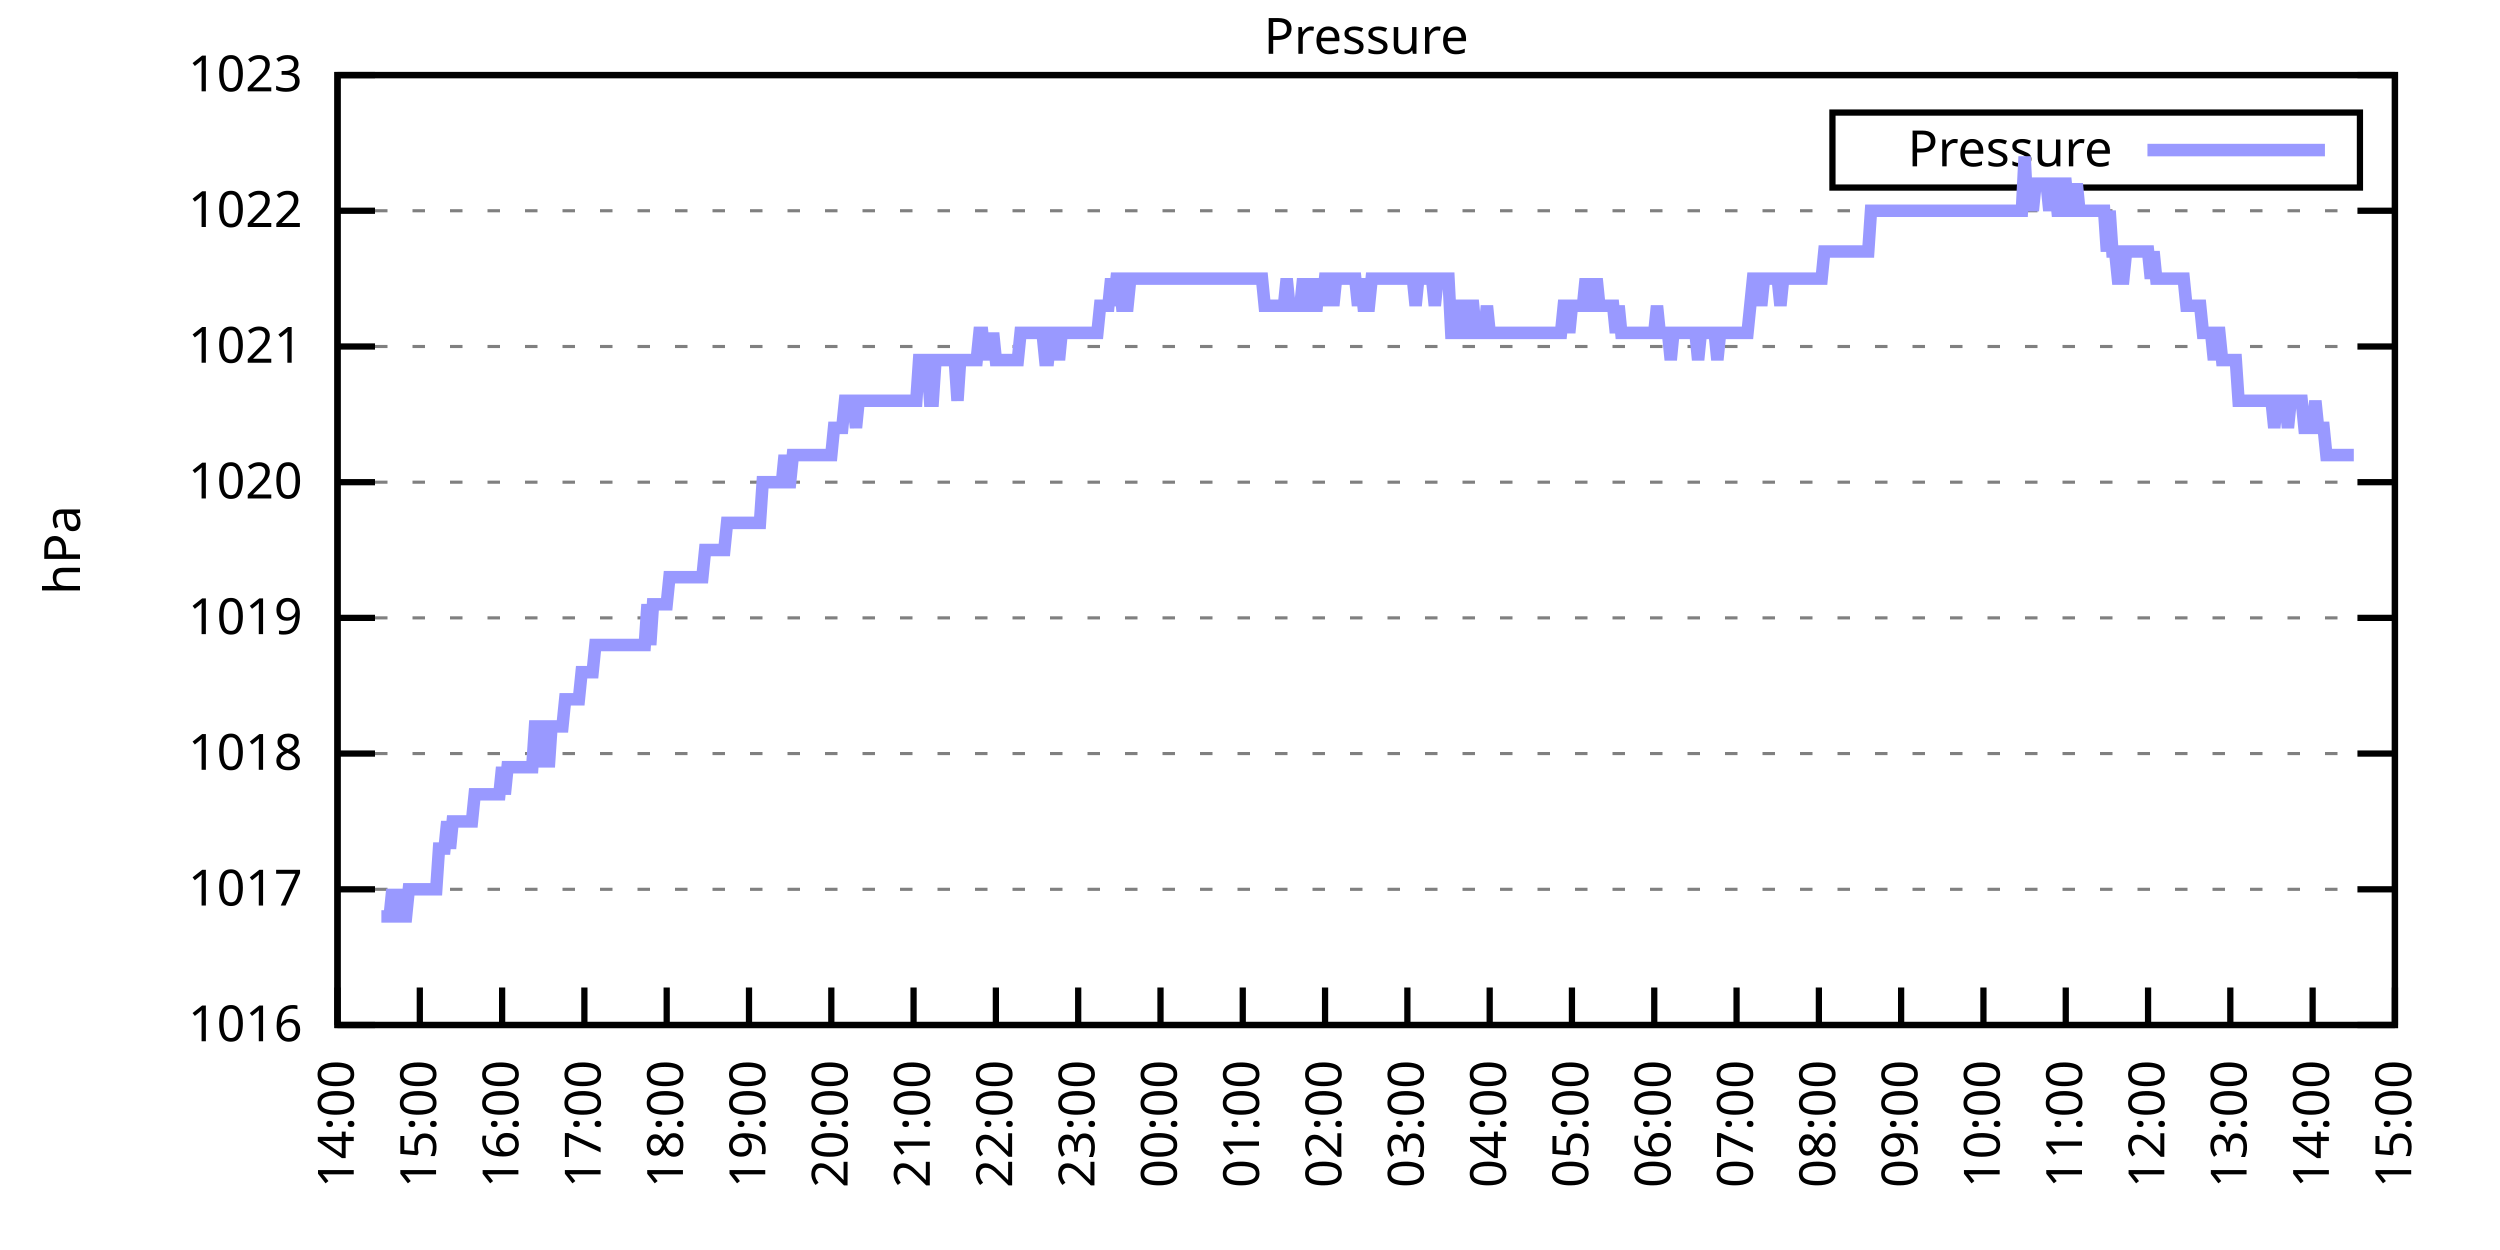
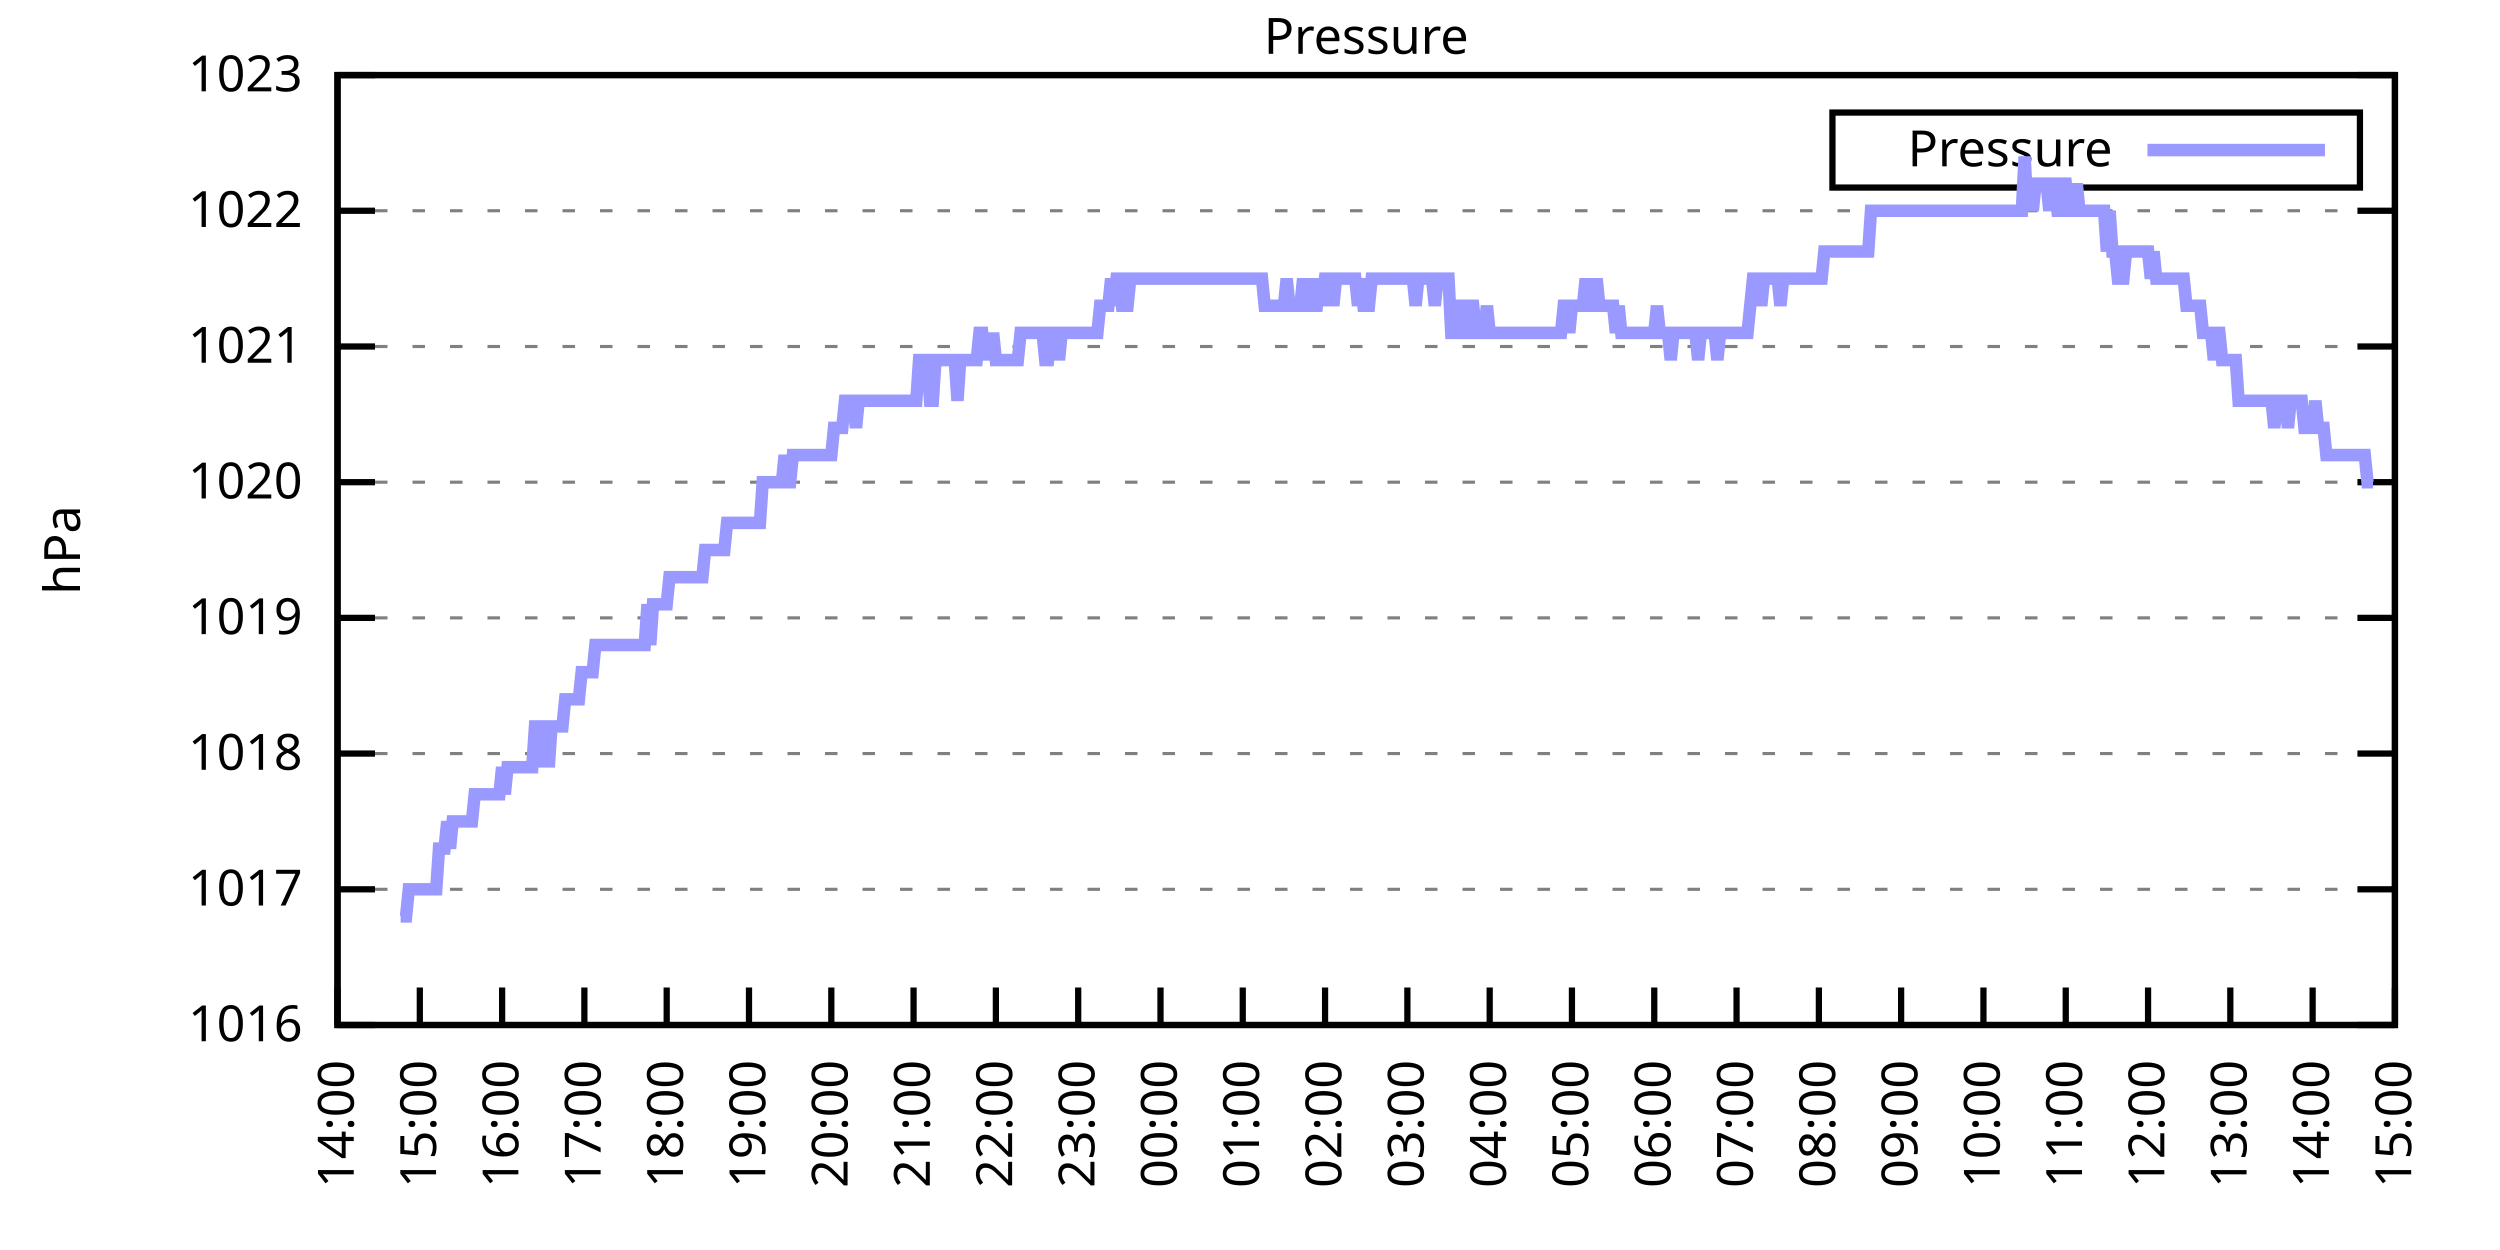
<svg xmlns="http://www.w3.org/2000/svg" xmlns:xlink="http://www.w3.org/1999/xlink" width="400" height="200" viewBox="0 0 400 200">
  <g id="gnuplot_canvas">
    <rect x="0" y="0" width="400" height="200" fill="none" />
    <defs>
      <circle id="gpDot" r="0.5" stroke-width="0.5" stroke="currentColor" />
      <path id="gpPt0" stroke-width="0.333" stroke="currentColor" d="M-1,0 h2 M0,-1 v2" />
      <path id="gpPt1" stroke-width="0.333" stroke="currentColor" d="M-1,-1 L1,1 M1,-1 L-1,1" />
      <path id="gpPt2" stroke-width="0.333" stroke="currentColor" d="M-1,0 L1,0 M0,-1 L0,1 M-1,-1 L1,1 M-1,1 L1,-1" />
      <rect id="gpPt3" stroke-width="0.333" stroke="currentColor" x="-1" y="-1" width="2" height="2" />
      <rect id="gpPt4" stroke-width="0.333" stroke="currentColor" fill="currentColor" x="-1" y="-1" width="2" height="2" />
      <circle id="gpPt5" stroke-width="0.333" stroke="currentColor" cx="0" cy="0" r="1" />
      <use xlink:href="#gpPt5" id="gpPt6" fill="currentColor" stroke="none" />
      <path id="gpPt7" stroke-width="0.333" stroke="currentColor" d="M0,-1.33 L-1.33,0.67 L1.33,0.67 z" />
      <use xlink:href="#gpPt7" id="gpPt8" fill="currentColor" stroke="none" />
      <use xlink:href="#gpPt7" id="gpPt9" stroke="currentColor" transform="rotate(180)" />
      <use xlink:href="#gpPt9" id="gpPt10" fill="currentColor" stroke="none" />
      <use xlink:href="#gpPt3" id="gpPt11" stroke="currentColor" transform="rotate(45)" />
      <use xlink:href="#gpPt11" id="gpPt12" fill="currentColor" stroke="none" />
      <path id="gpPt13" stroke-width="0.333" stroke="currentColor" d="M0,1.330 L1.265,0.411 L0.782,-1.067 L-0.782,-1.076 L-1.265,0.411 z" />
      <use xlink:href="#gpPt13" id="gpPt14" fill="currentColor" stroke="none" />
      <filter id="textbox" filterUnits="objectBoundingBox" x="0" y="0" height="1" width="1">
        <feFlood flood-color="white" flood-opacity="1" result="bgnd" />
        <feComposite in="SourceGraphic" in2="bgnd" operator="atop" />
      </filter>
      <filter id="greybox" filterUnits="objectBoundingBox" x="0" y="0" height="1" width="1">
        <feFlood flood-color="lightgrey" flood-opacity="1" result="grey" />
        <feComposite in="SourceGraphic" in2="grey" operator="atop" />
      </filter>
    </defs>
    <g fill="none" color="white" stroke="currentColor" stroke-width="1.00" stroke-linecap="butt" stroke-linejoin="miter">
</g>
    <g fill="none" color="black" stroke="currentColor" stroke-width="1.00" stroke-linecap="butt" stroke-linejoin="miter">
      <g stroke="none" shape-rendering="crispEdges">
        <polygon fill="rgb(255, 255, 255)" points="54.00,164.00 383.18,164.00 383.18,12.02 54.00,12.02 " />
      </g>
    </g>
    <g fill="none" color="black" stroke="currentColor" stroke-width="1.00" stroke-linecap="butt" stroke-linejoin="miter">
</g>
    <g fill="none" color="black" stroke="black" stroke-width="0.50" stroke-linecap="butt" stroke-linejoin="miter">
</g>
    <g fill="none" color="gray" stroke="currentColor" stroke-width="0.50" stroke-linecap="butt" stroke-linejoin="miter">
      <path stroke="gray" stroke-dasharray="2,4" class="gridline" d="M54.00,164.00 L383.19,164.00  " />
    </g>
    <g fill="none" color="gray" stroke="gray" stroke-width="1.00" stroke-linecap="butt" stroke-linejoin="miter">
</g>
    <g fill="none" color="black" stroke="currentColor" stroke-width="1.00" stroke-linecap="butt" stroke-linejoin="miter">
      <path stroke="black" d="M54.00,164.00 L60.00,164.00 M383.19,164.00 L377.19,164.00  " />
      <g transform="translate(48.40,166.60)" stroke="none" fill="black" font-family="Sans" font-size="8.00" text-anchor="end">
        <text>
          <tspan font-family="Sans"> 1016</tspan>
        </text>
      </g>
    </g>
    <g fill="none" color="black" stroke="currentColor" stroke-width="1.00" stroke-linecap="butt" stroke-linejoin="miter">
</g>
    <g fill="none" color="black" stroke="black" stroke-width="0.50" stroke-linecap="butt" stroke-linejoin="miter">
</g>
    <g fill="none" color="gray" stroke="currentColor" stroke-width="0.50" stroke-linecap="butt" stroke-linejoin="miter">
      <path stroke="gray" stroke-dasharray="2,4" class="gridline" d="M54.00,142.29 L383.19,142.29  " />
    </g>
    <g fill="none" color="gray" stroke="gray" stroke-width="1.00" stroke-linecap="butt" stroke-linejoin="miter">
</g>
    <g fill="none" color="black" stroke="currentColor" stroke-width="1.00" stroke-linecap="butt" stroke-linejoin="miter">
      <path stroke="black" d="M54.00,142.29 L60.00,142.29 M383.19,142.29 L377.19,142.29  " />
      <g transform="translate(48.40,144.89)" stroke="none" fill="black" font-family="Sans" font-size="8.00" text-anchor="end">
        <text>
          <tspan font-family="Sans"> 1017</tspan>
        </text>
      </g>
    </g>
    <g fill="none" color="black" stroke="currentColor" stroke-width="1.00" stroke-linecap="butt" stroke-linejoin="miter">
</g>
    <g fill="none" color="black" stroke="black" stroke-width="0.50" stroke-linecap="butt" stroke-linejoin="miter">
</g>
    <g fill="none" color="gray" stroke="currentColor" stroke-width="0.50" stroke-linecap="butt" stroke-linejoin="miter">
      <path stroke="gray" stroke-dasharray="2,4" class="gridline" d="M54.00,120.57 L383.19,120.57  " />
    </g>
    <g fill="none" color="gray" stroke="gray" stroke-width="1.00" stroke-linecap="butt" stroke-linejoin="miter">
</g>
    <g fill="none" color="black" stroke="currentColor" stroke-width="1.00" stroke-linecap="butt" stroke-linejoin="miter">
      <path stroke="black" d="M54.00,120.57 L60.00,120.57 M383.19,120.57 L377.19,120.57  " />
      <g transform="translate(48.40,123.17)" stroke="none" fill="black" font-family="Sans" font-size="8.00" text-anchor="end">
        <text>
          <tspan font-family="Sans"> 1018</tspan>
        </text>
      </g>
    </g>
    <g fill="none" color="black" stroke="currentColor" stroke-width="1.00" stroke-linecap="butt" stroke-linejoin="miter">
</g>
    <g fill="none" color="black" stroke="black" stroke-width="0.50" stroke-linecap="butt" stroke-linejoin="miter">
</g>
    <g fill="none" color="gray" stroke="currentColor" stroke-width="0.50" stroke-linecap="butt" stroke-linejoin="miter">
      <path stroke="gray" stroke-dasharray="2,4" class="gridline" d="M54.00,98.86 L383.19,98.86  " />
    </g>
    <g fill="none" color="gray" stroke="gray" stroke-width="1.00" stroke-linecap="butt" stroke-linejoin="miter">
</g>
    <g fill="none" color="black" stroke="currentColor" stroke-width="1.00" stroke-linecap="butt" stroke-linejoin="miter">
      <path stroke="black" d="M54.00,98.86 L60.00,98.86 M383.19,98.86 L377.19,98.86  " />
      <g transform="translate(48.40,101.46)" stroke="none" fill="black" font-family="Sans" font-size="8.00" text-anchor="end">
        <text>
          <tspan font-family="Sans"> 1019</tspan>
        </text>
      </g>
    </g>
    <g fill="none" color="black" stroke="currentColor" stroke-width="1.00" stroke-linecap="butt" stroke-linejoin="miter">
</g>
    <g fill="none" color="black" stroke="black" stroke-width="0.50" stroke-linecap="butt" stroke-linejoin="miter">
</g>
    <g fill="none" color="gray" stroke="currentColor" stroke-width="0.50" stroke-linecap="butt" stroke-linejoin="miter">
      <path stroke="gray" stroke-dasharray="2,4" class="gridline" d="M54.00,77.15 L383.19,77.15  " />
    </g>
    <g fill="none" color="gray" stroke="gray" stroke-width="1.00" stroke-linecap="butt" stroke-linejoin="miter">
</g>
    <g fill="none" color="black" stroke="currentColor" stroke-width="1.00" stroke-linecap="butt" stroke-linejoin="miter">
      <path stroke="black" d="M54.00,77.15 L60.00,77.15 M383.19,77.15 L377.19,77.15  " />
      <g transform="translate(48.40,79.75)" stroke="none" fill="black" font-family="Sans" font-size="8.00" text-anchor="end">
        <text>
          <tspan font-family="Sans"> 1020</tspan>
        </text>
      </g>
    </g>
    <g fill="none" color="black" stroke="currentColor" stroke-width="1.00" stroke-linecap="butt" stroke-linejoin="miter">
</g>
    <g fill="none" color="black" stroke="black" stroke-width="0.50" stroke-linecap="butt" stroke-linejoin="miter">
</g>
    <g fill="none" color="gray" stroke="currentColor" stroke-width="0.50" stroke-linecap="butt" stroke-linejoin="miter">
      <path stroke="gray" stroke-dasharray="2,4" class="gridline" d="M54.00,55.44 L383.19,55.44  " />
    </g>
    <g fill="none" color="gray" stroke="gray" stroke-width="1.00" stroke-linecap="butt" stroke-linejoin="miter">
</g>
    <g fill="none" color="black" stroke="currentColor" stroke-width="1.00" stroke-linecap="butt" stroke-linejoin="miter">
      <path stroke="black" d="M54.00,55.44 L60.00,55.44 M383.19,55.44 L377.19,55.44  " />
      <g transform="translate(48.40,58.04)" stroke="none" fill="black" font-family="Sans" font-size="8.00" text-anchor="end">
        <text>
          <tspan font-family="Sans"> 1021</tspan>
        </text>
      </g>
    </g>
    <g fill="none" color="black" stroke="currentColor" stroke-width="1.00" stroke-linecap="butt" stroke-linejoin="miter">
</g>
    <g fill="none" color="black" stroke="black" stroke-width="0.50" stroke-linecap="butt" stroke-linejoin="miter">
</g>
    <g fill="none" color="gray" stroke="currentColor" stroke-width="0.50" stroke-linecap="butt" stroke-linejoin="miter">
      <path stroke="gray" stroke-dasharray="2,4" class="gridline" d="M54.00,33.72 L383.19,33.72  " />
    </g>
    <g fill="none" color="gray" stroke="gray" stroke-width="1.00" stroke-linecap="butt" stroke-linejoin="miter">
</g>
    <g fill="none" color="black" stroke="currentColor" stroke-width="1.00" stroke-linecap="butt" stroke-linejoin="miter">
      <path stroke="black" d="M54.00,33.72 L60.00,33.72 M383.19,33.72 L377.19,33.72  " />
      <g transform="translate(48.40,36.32)" stroke="none" fill="black" font-family="Sans" font-size="8.00" text-anchor="end">
        <text>
          <tspan font-family="Sans"> 1022</tspan>
        </text>
      </g>
    </g>
    <g fill="none" color="black" stroke="currentColor" stroke-width="1.00" stroke-linecap="butt" stroke-linejoin="miter">
</g>
    <g fill="none" color="black" stroke="black" stroke-width="0.50" stroke-linecap="butt" stroke-linejoin="miter">
</g>
    <g fill="none" color="gray" stroke="currentColor" stroke-width="0.50" stroke-linecap="butt" stroke-linejoin="miter">
      <path stroke="gray" stroke-dasharray="2,4" class="gridline" d="M54.00,12.01 L383.19,12.01  " />
    </g>
    <g fill="none" color="gray" stroke="gray" stroke-width="1.00" stroke-linecap="butt" stroke-linejoin="miter">
</g>
    <g fill="none" color="black" stroke="currentColor" stroke-width="1.00" stroke-linecap="butt" stroke-linejoin="miter">
      <path stroke="black" d="M54.00,12.01 L60.00,12.01 M383.19,12.01 L377.19,12.01  " />
      <g transform="translate(48.40,14.61)" stroke="none" fill="black" font-family="Sans" font-size="8.00" text-anchor="end">
        <text>
          <tspan font-family="Sans"> 1023</tspan>
        </text>
      </g>
    </g>
    <g fill="none" color="black" stroke="currentColor" stroke-width="1.00" stroke-linecap="butt" stroke-linejoin="miter">
      <path stroke="black" d="M54.00,164.00 L54.00,158.00  " />
      <g transform="translate(56.60,169.60) rotate(270.00)" stroke="none" fill="black" font-family="Sans" font-size="8.00" text-anchor="end">
        <text>
          <tspan font-family="Sans">14:00</tspan>
        </text>
      </g>
    </g>
    <g fill="none" color="black" stroke="currentColor" stroke-width="1.00" stroke-linecap="butt" stroke-linejoin="miter">
      <path stroke="black" d="M67.17,164.00 L67.17,158.00  " />
      <g transform="translate(69.77,169.60) rotate(270.00)" stroke="none" fill="black" font-family="Sans" font-size="8.00" text-anchor="end">
        <text>
          <tspan font-family="Sans">15:00</tspan>
        </text>
      </g>
    </g>
    <g fill="none" color="black" stroke="currentColor" stroke-width="1.00" stroke-linecap="butt" stroke-linejoin="miter">
      <path stroke="black" d="M80.34,164.00 L80.34,158.00  " />
      <g transform="translate(82.94,169.60) rotate(270.00)" stroke="none" fill="black" font-family="Sans" font-size="8.00" text-anchor="end">
        <text>
          <tspan font-family="Sans">16:00</tspan>
        </text>
      </g>
    </g>
    <g fill="none" color="black" stroke="currentColor" stroke-width="1.00" stroke-linecap="butt" stroke-linejoin="miter">
      <path stroke="black" d="M93.50,164.00 L93.50,158.00  " />
      <g transform="translate(96.10,169.60) rotate(270.00)" stroke="none" fill="black" font-family="Sans" font-size="8.00" text-anchor="end">
        <text>
          <tspan font-family="Sans">17:00</tspan>
        </text>
      </g>
    </g>
    <g fill="none" color="black" stroke="currentColor" stroke-width="1.00" stroke-linecap="butt" stroke-linejoin="miter">
      <path stroke="black" d="M106.67,164.00 L106.67,158.00  " />
      <g transform="translate(109.27,169.60) rotate(270.00)" stroke="none" fill="black" font-family="Sans" font-size="8.00" text-anchor="end">
        <text>
          <tspan font-family="Sans">18:00</tspan>
        </text>
      </g>
    </g>
    <g fill="none" color="black" stroke="currentColor" stroke-width="1.00" stroke-linecap="butt" stroke-linejoin="miter">
      <path stroke="black" d="M119.84,164.00 L119.84,158.00  " />
      <g transform="translate(122.44,169.60) rotate(270.00)" stroke="none" fill="black" font-family="Sans" font-size="8.00" text-anchor="end">
        <text>
          <tspan font-family="Sans">19:00</tspan>
        </text>
      </g>
    </g>
    <g fill="none" color="black" stroke="currentColor" stroke-width="1.00" stroke-linecap="butt" stroke-linejoin="miter">
      <path stroke="black" d="M133.01,164.00 L133.01,158.00  " />
      <g transform="translate(135.61,169.60) rotate(270.00)" stroke="none" fill="black" font-family="Sans" font-size="8.00" text-anchor="end">
        <text>
          <tspan font-family="Sans">20:00</tspan>
        </text>
      </g>
    </g>
    <g fill="none" color="black" stroke="currentColor" stroke-width="1.00" stroke-linecap="butt" stroke-linejoin="miter">
      <path stroke="black" d="M146.17,164.00 L146.17,158.00  " />
      <g transform="translate(148.77,169.60) rotate(270.00)" stroke="none" fill="black" font-family="Sans" font-size="8.00" text-anchor="end">
        <text>
          <tspan font-family="Sans">21:00</tspan>
        </text>
      </g>
    </g>
    <g fill="none" color="black" stroke="currentColor" stroke-width="1.00" stroke-linecap="butt" stroke-linejoin="miter">
      <path stroke="black" d="M159.34,164.00 L159.34,158.00  " />
      <g transform="translate(161.94,169.60) rotate(270.00)" stroke="none" fill="black" font-family="Sans" font-size="8.00" text-anchor="end">
        <text>
          <tspan font-family="Sans">22:00</tspan>
        </text>
      </g>
    </g>
    <g fill="none" color="black" stroke="currentColor" stroke-width="1.00" stroke-linecap="butt" stroke-linejoin="miter">
      <path stroke="black" d="M172.51,164.00 L172.51,158.00  " />
      <g transform="translate(175.11,169.60) rotate(270.00)" stroke="none" fill="black" font-family="Sans" font-size="8.00" text-anchor="end">
        <text>
          <tspan font-family="Sans">23:00</tspan>
        </text>
      </g>
    </g>
    <g fill="none" color="black" stroke="currentColor" stroke-width="1.00" stroke-linecap="butt" stroke-linejoin="miter">
      <path stroke="black" d="M185.68,164.00 L185.68,158.00  " />
      <g transform="translate(188.28,169.60) rotate(270.00)" stroke="none" fill="black" font-family="Sans" font-size="8.00" text-anchor="end">
        <text>
          <tspan font-family="Sans">00:00</tspan>
        </text>
      </g>
    </g>
    <g fill="none" color="black" stroke="currentColor" stroke-width="1.00" stroke-linecap="butt" stroke-linejoin="miter">
      <path stroke="black" d="M198.84,164.00 L198.84,158.00  " />
      <g transform="translate(201.44,169.60) rotate(270.00)" stroke="none" fill="black" font-family="Sans" font-size="8.00" text-anchor="end">
        <text>
          <tspan font-family="Sans">01:00</tspan>
        </text>
      </g>
    </g>
    <g fill="none" color="black" stroke="currentColor" stroke-width="1.00" stroke-linecap="butt" stroke-linejoin="miter">
      <path stroke="black" d="M212.01,164.00 L212.01,158.00  " />
      <g transform="translate(214.61,169.60) rotate(270.00)" stroke="none" fill="black" font-family="Sans" font-size="8.00" text-anchor="end">
        <text>
          <tspan font-family="Sans">02:00</tspan>
        </text>
      </g>
    </g>
    <g fill="none" color="black" stroke="currentColor" stroke-width="1.00" stroke-linecap="butt" stroke-linejoin="miter">
      <path stroke="black" d="M225.18,164.00 L225.18,158.00  " />
      <g transform="translate(227.78,169.60) rotate(270.00)" stroke="none" fill="black" font-family="Sans" font-size="8.00" text-anchor="end">
        <text>
          <tspan font-family="Sans">03:00</tspan>
        </text>
      </g>
    </g>
    <g fill="none" color="black" stroke="currentColor" stroke-width="1.00" stroke-linecap="butt" stroke-linejoin="miter">
      <path stroke="black" d="M238.35,164.00 L238.35,158.00  " />
      <g transform="translate(240.95,169.60) rotate(270.00)" stroke="none" fill="black" font-family="Sans" font-size="8.00" text-anchor="end">
        <text>
          <tspan font-family="Sans">04:00</tspan>
        </text>
      </g>
    </g>
    <g fill="none" color="black" stroke="currentColor" stroke-width="1.00" stroke-linecap="butt" stroke-linejoin="miter">
      <path stroke="black" d="M251.51,164.00 L251.51,158.00  " />
      <g transform="translate(254.11,169.60) rotate(270.00)" stroke="none" fill="black" font-family="Sans" font-size="8.00" text-anchor="end">
        <text>
          <tspan font-family="Sans">05:00</tspan>
        </text>
      </g>
    </g>
    <g fill="none" color="black" stroke="currentColor" stroke-width="1.00" stroke-linecap="butt" stroke-linejoin="miter">
      <path stroke="black" d="M264.68,164.00 L264.68,158.00  " />
      <g transform="translate(267.28,169.60) rotate(270.00)" stroke="none" fill="black" font-family="Sans" font-size="8.00" text-anchor="end">
        <text>
          <tspan font-family="Sans">06:00</tspan>
        </text>
      </g>
    </g>
    <g fill="none" color="black" stroke="currentColor" stroke-width="1.00" stroke-linecap="butt" stroke-linejoin="miter">
      <path stroke="black" d="M277.85,164.00 L277.85,158.00  " />
      <g transform="translate(280.45,169.60) rotate(270.00)" stroke="none" fill="black" font-family="Sans" font-size="8.00" text-anchor="end">
        <text>
          <tspan font-family="Sans">07:00</tspan>
        </text>
      </g>
    </g>
    <g fill="none" color="black" stroke="currentColor" stroke-width="1.00" stroke-linecap="butt" stroke-linejoin="miter">
      <path stroke="black" d="M291.02,164.00 L291.02,158.00  " />
      <g transform="translate(293.62,169.60) rotate(270.00)" stroke="none" fill="black" font-family="Sans" font-size="8.00" text-anchor="end">
        <text>
          <tspan font-family="Sans">08:00</tspan>
        </text>
      </g>
    </g>
    <g fill="none" color="black" stroke="currentColor" stroke-width="1.00" stroke-linecap="butt" stroke-linejoin="miter">
      <path stroke="black" d="M304.18,164.00 L304.18,158.00  " />
      <g transform="translate(306.78,169.60) rotate(270.00)" stroke="none" fill="black" font-family="Sans" font-size="8.00" text-anchor="end">
        <text>
          <tspan font-family="Sans">09:00</tspan>
        </text>
      </g>
    </g>
    <g fill="none" color="black" stroke="currentColor" stroke-width="1.00" stroke-linecap="butt" stroke-linejoin="miter">
      <path stroke="black" d="M317.35,164.00 L317.35,158.00  " />
      <g transform="translate(319.95,169.60) rotate(270.00)" stroke="none" fill="black" font-family="Sans" font-size="8.00" text-anchor="end">
        <text>
          <tspan font-family="Sans">10:00</tspan>
        </text>
      </g>
    </g>
    <g fill="none" color="black" stroke="currentColor" stroke-width="1.00" stroke-linecap="butt" stroke-linejoin="miter">
      <path stroke="black" d="M330.52,164.00 L330.52,158.00  " />
      <g transform="translate(333.12,169.60) rotate(270.00)" stroke="none" fill="black" font-family="Sans" font-size="8.00" text-anchor="end">
        <text>
          <tspan font-family="Sans">11:00</tspan>
        </text>
      </g>
    </g>
    <g fill="none" color="black" stroke="currentColor" stroke-width="1.00" stroke-linecap="butt" stroke-linejoin="miter">
      <path stroke="black" d="M343.69,164.00 L343.69,158.00  " />
      <g transform="translate(346.29,169.60) rotate(270.00)" stroke="none" fill="black" font-family="Sans" font-size="8.00" text-anchor="end">
        <text>
          <tspan font-family="Sans">12:00</tspan>
        </text>
      </g>
    </g>
    <g fill="none" color="black" stroke="currentColor" stroke-width="1.00" stroke-linecap="butt" stroke-linejoin="miter">
      <path stroke="black" d="M356.85,164.00 L356.85,158.00  " />
      <g transform="translate(359.45,169.60) rotate(270.00)" stroke="none" fill="black" font-family="Sans" font-size="8.00" text-anchor="end">
        <text>
          <tspan font-family="Sans">13:00</tspan>
        </text>
      </g>
    </g>
    <g fill="none" color="black" stroke="currentColor" stroke-width="1.00" stroke-linecap="butt" stroke-linejoin="miter">
      <path stroke="black" d="M370.02,164.00 L370.02,158.00  " />
      <g transform="translate(372.62,169.60) rotate(270.00)" stroke="none" fill="black" font-family="Sans" font-size="8.00" text-anchor="end">
        <text>
          <tspan font-family="Sans">14:00</tspan>
        </text>
      </g>
    </g>
    <g fill="none" color="black" stroke="currentColor" stroke-width="1.00" stroke-linecap="butt" stroke-linejoin="miter">
      <path stroke="black" d="M383.19,164.00 L383.19,158.00  " />
      <g transform="translate(385.79,169.60) rotate(270.00)" stroke="none" fill="black" font-family="Sans" font-size="8.00" text-anchor="end">
        <text>
          <tspan font-family="Sans">15:00</tspan>
        </text>
      </g>
    </g>
    <g fill="none" color="black" stroke="currentColor" stroke-width="1.00" stroke-linecap="butt" stroke-linejoin="miter">
</g>
    <g fill="none" color="black" stroke="currentColor" stroke-width="1.00" stroke-linecap="butt" stroke-linejoin="miter">
      <path stroke="black" d="M54.00,12.01 L54.00,164.00 L383.19,164.00 L383.19,12.01 L54.00,12.01 Z  " />
    </g>
    <g fill="none" color="black" stroke="currentColor" stroke-width="1.00" stroke-linecap="butt" stroke-linejoin="miter">
</g>
    <g fill="none" color="black" stroke="currentColor" stroke-width="1.00" stroke-linecap="butt" stroke-linejoin="miter">
      <path stroke="black" d="M293.19,30.01 L293.19,18.01 L377.59,18.01 L377.59,30.01 L293.19,30.01 Z  " />
    </g>
    <g id="Pressure_plot_1">
      <g fill="none" color="white" stroke="black" stroke-width="2.00" stroke-linecap="butt" stroke-linejoin="miter">
</g>
      <g fill="none" color="black" stroke="currentColor" stroke-width="2.00" stroke-linecap="butt" stroke-linejoin="miter">
        <g transform="translate(337.99,26.61)" stroke="none" fill="black" font-family="Sans" font-size="8.00" text-anchor="end">
          <text>
            <tspan font-family="Sans">Pressure</tspan>
          </text>
        </g>
      </g>
      <g fill="none" color="black" stroke="currentColor" stroke-width="2.00" stroke-linecap="butt" stroke-linejoin="miter">
-         <path stroke="rgb(153, 153, 255)" d="M343.59,24.01 L371.99,24.01 M61.02,146.63 L61.46,146.63 L61.90,146.63 L62.34,146.63 L62.78,142.29 L63.22,146.63   L63.66,142.29 L64.10,146.63 L64.53,146.63 L64.97,146.63 L65.41,142.29 L65.85,142.29 L66.29,142.29 L66.73,142.29   L67.17,142.29 L67.61,142.29 L68.05,142.29 L68.48,142.29 L68.92,142.29 L69.36,142.29 L69.80,142.29 L70.24,135.77   L70.68,135.77 L71.12,135.77 L71.56,131.43 L72.00,135.77 L72.43,131.43 L72.87,131.43 L73.31,131.43 L73.75,131.43   L74.19,131.43 L74.63,131.43 L75.07,131.43 L75.51,131.43 L75.95,127.09 L76.38,127.09 L76.82,127.09 L77.26,127.09   L77.70,127.09 L78.14,127.09 L78.58,127.09 L79.02,127.09 L79.46,127.09 L79.90,127.09 L80.34,122.75 L80.77,127.09   L81.21,122.75 L81.65,122.75 L82.09,122.75 L82.53,122.75 L82.97,122.75 L83.41,122.75 L83.85,122.75 L84.29,122.75   L84.72,122.75 L85.16,122.75 L85.60,116.23 L86.04,116.23 L86.48,122.75 L86.92,116.23 L87.36,116.23 L87.80,122.75   L88.24,116.23 L88.67,116.23 L89.11,116.23 L89.55,116.23 L89.99,116.23 L90.43,111.89 L90.87,111.89 L91.31,111.89   L91.75,111.89 L92.19,111.89 L92.62,111.89 L93.06,107.55 L93.50,107.55 L93.94,107.55 L94.38,107.55 L94.82,107.55   L95.26,103.20 L95.70,103.20 L96.14,103.20 L96.58,103.20 L97.01,103.20 L97.45,103.20 L97.89,103.20 L98.33,103.20   L98.77,103.20 L99.21,103.20 L99.65,103.20 L100.09,103.20 L100.53,103.20 L100.96,103.20 L101.40,103.20 L101.84,103.20   L102.28,103.20 L102.72,103.20 L103.16,103.20 L103.60,96.69 L104.04,103.20 L104.48,96.69 L104.91,96.69 L105.35,96.69   L105.79,96.69 L106.23,96.69 L106.67,96.69 L107.11,92.35 L107.55,92.35 L107.99,92.35 L108.43,92.35 L108.87,92.35   L109.30,92.35 L109.74,92.35 L110.18,92.35 L110.62,92.35 L111.06,92.35 L111.50,92.35 L111.94,92.35 L112.38,92.35   L112.82,88.00 L113.25,88.00 L113.69,88.00 L114.13,88.00 L114.57,88.00 L115.01,88.00 L115.45,88.00 L115.89,88.00   L116.33,83.66 L116.77,83.66 L117.20,83.66 L117.64,83.66 L118.08,83.66 L118.52,83.66 L118.96,83.66 L119.40,83.66   L119.84,83.66 L120.28,83.66 L120.72,83.66 L121.15,83.66 L121.59,83.66 L122.03,77.15 L122.47,77.15 L122.91,77.15   L123.35,77.15 L123.79,77.15 L124.23,77.15 L124.67,77.15 L125.11,77.15 L125.54,72.81 L125.98,77.15 L126.42,77.15   L126.86,72.81 L127.30,72.81 L127.74,72.81 L128.18,72.81 L128.62,72.81 L129.06,72.81 L129.49,72.81 L129.93,72.81   L130.37,72.81 L130.81,72.81 L131.25,72.81 L131.69,72.81 L132.13,72.81 L132.57,72.81 L133.01,72.81 L133.44,68.46   L133.88,68.46 L134.32,68.46 L134.76,68.46 L135.20,64.12 L135.64,64.12 L136.08,64.12 L136.52,64.12 L136.96,68.46   L137.39,64.12 L137.83,64.12 L138.27,64.12 L138.71,64.12 L139.15,64.12 L139.59,64.12 L140.03,64.12 L140.47,64.12   L140.91,64.12 L141.35,64.12 L141.78,64.12 L142.22,64.12 L142.66,64.12 L143.10,64.12 L143.54,64.12 L143.98,64.12   L144.42,64.12 L144.86,64.12 L145.30,64.12 L145.73,64.12 L146.17,64.12 L146.61,64.12 L147.05,57.61 L147.49,57.61   L147.93,57.61 L148.37,57.61 L148.81,64.12 L149.25,64.12 L149.68,57.61 L150.12,57.61 L150.56,57.61 L151.00,57.61   L151.44,57.61 L151.88,57.61 L152.32,57.61 L152.76,57.61 L153.20,64.12 L153.63,57.61 L154.07,57.61 L154.51,57.61   L154.95,57.61 L155.39,57.61 L155.83,57.61 L156.27,57.61 L156.71,53.26 L157.15,53.26 L157.59,57.61 L158.02,53.26   L158.46,57.61 L158.90,53.26 L159.34,57.61 L159.78,57.61 L160.22,57.61 L160.66,57.61 L161.10,57.61 L161.54,57.61   L161.97,57.61 L162.41,57.61 L162.85,57.61 L163.29,53.26 L163.73,53.26 L164.17,53.26 L164.61,53.26 L165.05,53.26   L165.49,53.26 L165.92,53.26 L166.36,53.26 L166.80,53.26 L167.24,57.61 L167.68,57.61 L168.12,53.26 L168.56,53.26   L169.00,53.26 L169.44,57.61 L169.87,53.26 L170.31,53.26 L170.75,53.26 L171.19,53.26 L171.63,53.26 L172.07,53.26   L172.51,53.26 L172.95,53.26 L173.39,53.26 L173.83,53.26 L174.26,53.26 L174.70,53.26 L175.14,53.26 L175.58,53.26   L176.02,48.92 L176.46,48.92 L176.90,48.92 L177.34,48.92 L177.78,44.58 L178.21,48.92 L178.65,44.58 L179.09,44.58   L179.53,48.92 L179.97,48.92 L180.41,48.92 L180.85,44.58 L181.29,44.58 L181.73,44.58 L182.16,44.58 L182.60,44.58   L183.04,44.58 L183.48,44.58 L183.92,44.58 L184.36,44.58 L184.80,44.58 L185.24,44.58 L185.68,44.58 L186.11,44.58   L186.55,44.58 L186.99,44.58 L187.43,44.58 L187.87,44.58 L188.31,44.58 L188.75,44.58 L189.19,44.58 L189.63,44.58   L190.07,44.58 L190.50,44.58 L190.94,44.58 L191.38,44.58 L191.82,44.58 L192.26,44.58 L192.70,44.58 L193.14,44.58   L193.58,44.58 L194.02,44.58 L194.45,44.58 L194.89,44.58 L195.33,44.58 L195.77,44.58 L196.21,44.58 L196.65,44.58   L197.09,44.58 L197.53,44.58 L197.97,44.58 L198.40,44.58 L198.84,44.58 L199.28,44.58 L199.72,44.58 L200.16,44.58   L200.60,44.58 L201.04,44.58 L201.48,44.58 L201.92,44.58 L202.35,48.92 L202.79,48.92 L203.23,48.92 L203.67,48.92   L204.11,48.92 L204.55,48.92 L204.99,48.92 L205.43,48.92 L205.87,44.58 L206.31,48.92 L206.74,48.92 L207.18,48.92   L207.62,48.92 L208.06,48.92 L208.50,44.58 L208.94,48.92 L209.38,48.92 L209.82,44.58 L210.26,48.92 L210.69,48.92   L211.13,44.58 L211.57,48.92 L212.01,44.58 L212.45,44.58 L212.89,44.58 L213.33,48.92 L213.77,44.58 L214.21,44.58   L214.64,44.58 L215.08,44.58 L215.52,44.58 L215.96,44.58 L216.40,44.58 L216.84,44.58 L217.28,48.92 L217.72,44.58   L218.16,48.92 L218.60,48.92 L219.03,48.92 L219.47,44.58 L219.91,44.58 L220.35,44.58 L220.79,44.58 L221.23,44.58   L221.67,44.58 L222.11,44.58 L222.55,44.58 L222.98,44.58 L223.42,44.58 L223.86,44.58 L224.30,44.58 L224.74,44.58   L225.18,44.58 L225.62,44.58 L226.06,44.58 L226.50,48.92 L226.93,44.58 L227.37,44.58 L227.81,44.58 L228.25,44.58   L228.69,44.58 L229.13,44.58 L229.57,48.92 L230.01,44.58 L230.45,44.58 L230.88,44.58 L231.32,44.58 L231.76,44.58   L232.20,53.26 L232.64,53.26 L233.08,48.92 L233.52,48.92 L233.96,48.92 L234.40,53.26 L234.84,53.26 L235.27,48.92   L235.71,48.92 L236.15,53.26 L236.59,53.26 L237.03,53.26 L237.47,53.26 L237.91,48.92 L238.35,53.26 L238.79,53.26   L239.22,53.26 L239.66,53.26 L240.10,53.26 L240.54,53.26 L240.98,53.26 L241.42,53.26 L241.86,53.26 L242.30,53.26   L242.74,53.26 L243.17,53.26 L243.61,53.26 L244.05,53.26 L244.49,53.26 L244.93,53.26 L245.37,53.26 L245.81,53.26   L246.25,53.26 L246.69,53.26 L247.12,53.26 L247.56,53.26 L248.00,53.26 L248.44,53.26 L248.88,53.26 L249.32,53.26   L249.76,53.26 L250.20,48.92 L250.64,48.92 L251.08,53.26 L251.51,48.92 L251.95,48.92 L252.39,48.92 L252.83,48.92   L253.27,48.92 L253.71,44.58 L254.15,48.92 L254.59,48.92 L255.03,48.92 L255.46,44.58 L255.90,48.92 L256.34,48.92   L256.78,48.92 L257.22,48.92 L257.66,48.92 L258.10,48.92 L258.54,53.26 L258.98,48.92 L259.41,53.26 L259.85,53.26   L260.29,53.26 L260.73,53.26 L261.17,53.26 L261.61,53.26 L262.05,53.26 L262.49,53.26 L262.93,53.26 L263.36,53.26   L263.80,53.26 L264.24,53.26 L264.68,53.26 L265.12,48.92 L265.56,53.26 L266.00,53.26 L266.44,53.26 L266.88,53.26   L267.32,57.61 L267.75,53.26 L268.19,53.26 L268.63,53.26 L269.07,53.26 L269.51,53.26 L269.95,53.26 L270.39,53.26   L270.83,53.26 L271.27,53.26 L271.70,57.61 L272.14,53.26 L272.58,53.26 L273.02,53.26 L273.46,53.26 L273.90,53.26   L274.34,53.26 L274.78,57.61 L275.22,53.26 L275.65,53.26 L276.09,53.26 L276.53,53.26 L276.97,53.26 L277.41,53.26   L277.85,53.26 L278.29,53.26 L278.73,53.26 L279.17,53.26 L279.60,53.26 L280.04,48.92 L280.48,44.58 L280.92,44.58   L281.36,44.58 L281.80,48.92 L282.24,44.58 L282.68,44.58 L283.12,44.58 L283.56,44.58 L283.99,44.58 L284.43,44.58   L284.87,48.92 L285.31,44.58 L285.75,44.58 L286.19,44.58 L286.63,44.58 L287.07,44.58 L287.51,44.58 L287.94,44.58   L288.38,44.58 L288.82,44.58 L289.26,44.58 L289.70,44.58 L290.14,44.58 L290.58,44.58 L291.02,44.58 L291.46,44.58   L291.89,40.24 L292.33,40.24 L292.77,40.24 L293.21,40.24 L293.65,40.24 L294.09,40.24 L294.53,40.24 L294.97,40.24   L295.41,40.24 L295.84,40.24 L296.28,40.24 L296.72,40.24 L297.16,40.24 L297.60,40.24 L298.04,40.24 L298.48,40.24   L298.92,40.24 L299.36,33.72 L299.80,33.72 L300.23,33.72 L300.67,33.72 L301.11,33.72 L301.55,33.72 L301.99,33.72   L302.43,33.72 L302.87,33.72 L303.31,33.72 L303.75,33.72 L304.18,33.72 L304.62,33.72 L305.06,33.72 L305.50,33.72   L305.94,33.72 L306.38,33.72 L306.82,33.72 L307.26,33.72 L307.70,33.72 L308.13,33.72 L308.57,33.72 L309.01,33.72   L309.45,33.72 L309.89,33.72 L310.33,33.72 L310.77,33.72 L311.21,33.72 L311.65,33.72 L312.08,33.72 L312.52,33.72   L312.96,33.72 L313.40,33.72 L313.84,33.72 L314.28,33.72 L314.72,33.72 L315.16,33.72 L315.60,33.72 L316.04,33.72   L316.47,33.72 L316.91,33.72 L317.35,33.72 L317.79,33.72 L318.23,33.72 L318.67,33.72 L319.11,33.72 L319.55,33.72   L319.99,33.72 L320.42,33.72 L320.86,33.72 L321.30,33.72 L321.74,33.72 L322.18,33.72 L322.62,33.72 L323.06,33.72   L323.50,33.72 L323.94,25.04 L324.37,33.72 L324.81,29.38 L325.25,33.72 L325.69,29.38 L326.13,29.38 L326.57,29.38   L327.01,29.38 L327.45,29.38 L327.89,33.72 L328.33,29.38 L328.76,29.38 L329.20,33.72 L329.64,33.72 L330.08,29.38   L330.52,29.38 L330.96,33.72 L331.40,33.72 L331.84,33.72 L332.28,29.38 L332.71,33.72 L333.15,33.72 L333.59,33.72   L334.03,33.72 L334.47,33.72 L334.91,33.72 L335.35,33.72 L335.79,33.72 L336.23,33.72 L336.66,33.72 L337.10,40.24   L337.54,33.72 L337.98,40.24 L338.42,40.24 L338.86,44.58 L339.30,44.58 L339.74,44.58 L340.18,40.24 L340.61,40.24   L341.05,40.24 L341.49,40.24 L341.93,40.24 L342.37,40.24 L342.81,40.24 L343.25,40.24 L343.69,40.24 L344.13,44.58   L344.57,40.24 L345.00,44.58 L345.44,44.58 L345.88,44.58 L346.32,44.58 L346.76,44.58 L347.20,44.58 L347.64,44.58   L348.08,44.58 L348.52,44.58 L348.95,44.58 L349.39,44.58 L349.83,48.92 L350.27,48.92 L350.71,48.92 L351.15,48.92   L351.59,48.92 L352.03,48.92 L352.47,53.26 L352.90,53.26 L353.34,53.26 L353.78,53.26 L354.22,57.61 L354.66,53.26   L355.10,53.26 L355.54,57.61 L355.98,57.61 L356.42,57.61 L356.85,57.61 L357.29,57.61 L357.73,57.61 L358.17,64.12   L358.61,64.12 L359.05,64.12 L359.49,64.12 L359.93,64.12 L360.37,64.12 L360.81,64.12 L361.24,64.12 L361.68,64.12   L362.12,64.12 L362.56,64.12 L363.00,64.12 L363.44,64.12 L363.88,68.46 L364.32,64.12 L364.76,64.12 L365.19,64.12   L365.63,64.12 L366.07,68.46 L366.51,64.12 L366.95,64.12 L367.39,64.12 L367.83,64.12 L368.27,64.12 L368.71,68.46   L369.14,68.46 L369.58,68.46 L370.02,68.46 L370.46,64.12 L370.90,68.46 L371.34,68.46 L371.78,68.46 L372.22,72.81   L372.66,72.81 L373.09,72.81 L373.53,72.81 L373.97,72.81 L374.41,72.81 L374.85,72.81 L375.29,72.81 L375.73,72.81   L376.17,72.81 L376.61,72.81  " />
+         <path stroke="rgb(153, 153, 255)" d="M343.59,24.01 L371.99,24.01 M64.10,146.63 L64.53,146.63 L64.97,146.63 L65.41,142.29 L65.85,142.29 L66.29,142.29   L66.73,142.29 L67.17,142.29 L67.61,142.29 L68.05,142.29 L68.48,142.29 L68.92,142.29 L69.36,142.29 L69.80,142.29   L70.24,135.77 L70.68,135.77 L71.12,135.77 L71.56,131.43 L72.00,135.77 L72.43,131.43 L72.87,131.43 L73.31,131.43   L73.75,131.43 L74.19,131.43 L74.63,131.43 L75.07,131.43 L75.51,131.43 L75.95,127.09 L76.38,127.09 L76.82,127.09   L77.26,127.09 L77.70,127.09 L78.14,127.09 L78.58,127.09 L79.02,127.09 L79.46,127.09 L79.90,127.09 L80.34,122.75   L80.77,127.09 L81.21,122.75 L81.65,122.75 L82.09,122.75 L82.53,122.75 L82.97,122.75 L83.41,122.75 L83.85,122.75   L84.29,122.75 L84.72,122.75 L85.16,122.75 L85.60,116.23 L86.04,116.23 L86.48,122.75 L86.92,116.23 L87.36,116.23   L87.80,122.75 L88.24,116.23 L88.67,116.23 L89.11,116.23 L89.55,116.23 L89.99,116.23 L90.43,111.89 L90.87,111.89   L91.31,111.89 L91.75,111.89 L92.19,111.89 L92.62,111.89 L93.06,107.55 L93.50,107.55 L93.94,107.55 L94.38,107.55   L94.82,107.55 L95.26,103.20 L95.70,103.20 L96.14,103.20 L96.58,103.20 L97.01,103.20 L97.45,103.20 L97.89,103.20   L98.33,103.20 L98.77,103.20 L99.21,103.20 L99.65,103.20 L100.09,103.20 L100.53,103.20 L100.96,103.20 L101.40,103.20   L101.84,103.20 L102.28,103.20 L102.72,103.20 L103.16,103.20 L103.60,96.69 L104.04,103.20 L104.48,96.69 L104.91,96.69   L105.35,96.69 L105.79,96.69 L106.23,96.69 L106.67,96.69 L107.11,92.35 L107.55,92.35 L107.99,92.35 L108.43,92.35   L108.87,92.35 L109.30,92.35 L109.74,92.35 L110.18,92.35 L110.62,92.35 L111.06,92.35 L111.50,92.35 L111.94,92.35   L112.38,92.35 L112.82,88.00 L113.25,88.00 L113.69,88.00 L114.13,88.00 L114.57,88.00 L115.01,88.00 L115.45,88.00   L115.89,88.00 L116.33,83.66 L116.77,83.66 L117.20,83.66 L117.64,83.66 L118.08,83.66 L118.52,83.66 L118.96,83.66   L119.40,83.66 L119.84,83.66 L120.28,83.66 L120.72,83.66 L121.15,83.66 L121.59,83.66 L122.03,77.15 L122.47,77.15   L122.91,77.15 L123.35,77.15 L123.79,77.15 L124.23,77.15 L124.67,77.15 L125.11,77.15 L125.54,72.81 L125.98,77.15   L126.42,77.15 L126.86,72.81 L127.30,72.81 L127.74,72.81 L128.18,72.81 L128.62,72.81 L129.06,72.81 L129.49,72.81   L129.93,72.81 L130.37,72.81 L130.81,72.81 L131.25,72.81 L131.69,72.81 L132.13,72.81 L132.57,72.81 L133.01,72.81   L133.44,68.46 L133.88,68.46 L134.32,68.46 L134.76,68.46 L135.20,64.12 L135.64,64.12 L136.08,64.12 L136.52,64.12   L136.96,68.46 L137.39,64.12 L137.83,64.12 L138.27,64.12 L138.71,64.12 L139.15,64.12 L139.59,64.12 L140.03,64.12   L140.47,64.12 L140.91,64.12 L141.35,64.12 L141.78,64.12 L142.22,64.12 L142.66,64.12 L143.10,64.12 L143.54,64.12   L143.98,64.12 L144.42,64.12 L144.86,64.12 L145.30,64.12 L145.73,64.12 L146.17,64.12 L146.61,64.12 L147.05,57.61   L147.49,57.61 L147.93,57.61 L148.37,57.61 L148.81,64.12 L149.25,64.12 L149.68,57.61 L150.12,57.61 L150.56,57.61   L151.00,57.61 L151.44,57.61 L151.88,57.61 L152.32,57.61 L152.76,57.61 L153.20,64.12 L153.63,57.61 L154.07,57.61   L154.51,57.61 L154.95,57.61 L155.39,57.61 L155.83,57.61 L156.27,57.61 L156.71,53.26 L157.15,53.26 L157.59,57.61   L158.02,53.26 L158.46,57.61 L158.90,53.26 L159.34,57.61 L159.78,57.61 L160.22,57.61 L160.66,57.61 L161.10,57.61   L161.54,57.61 L161.97,57.61 L162.41,57.61 L162.85,57.61 L163.29,53.26 L163.73,53.26 L164.17,53.26 L164.61,53.26   L165.05,53.26 L165.49,53.26 L165.92,53.26 L166.36,53.26 L166.80,53.26 L167.24,57.61 L167.68,57.61 L168.12,53.26   L168.56,53.26 L169.00,53.26 L169.44,57.61 L169.87,53.26 L170.31,53.26 L170.75,53.26 L171.19,53.26 L171.63,53.26   L172.07,53.26 L172.51,53.26 L172.95,53.26 L173.39,53.26 L173.83,53.26 L174.26,53.26 L174.70,53.26 L175.14,53.26   L175.58,53.26 L176.02,48.92 L176.46,48.92 L176.90,48.92 L177.34,48.92 L177.78,44.58 L178.21,48.92 L178.65,44.58   L179.09,44.58 L179.53,48.92 L179.97,48.92 L180.41,48.92 L180.85,44.58 L181.29,44.58 L181.73,44.58 L182.16,44.58   L182.60,44.58 L183.04,44.58 L183.48,44.58 L183.92,44.58 L184.36,44.58 L184.80,44.58 L185.24,44.58 L185.68,44.58   L186.11,44.58 L186.55,44.58 L186.99,44.58 L187.43,44.58 L187.87,44.58 L188.31,44.58 L188.75,44.58 L189.19,44.58   L189.63,44.58 L190.07,44.58 L190.50,44.58 L190.94,44.58 L191.38,44.58 L191.82,44.58 L192.26,44.58 L192.70,44.58   L193.14,44.58 L193.58,44.58 L194.02,44.58 L194.45,44.58 L194.89,44.58 L195.33,44.58 L195.77,44.58 L196.21,44.58   L196.65,44.58 L197.09,44.58 L197.53,44.58 L197.97,44.58 L198.40,44.58 L198.84,44.58 L199.28,44.58 L199.72,44.58   L200.16,44.58 L200.60,44.58 L201.04,44.58 L201.48,44.58 L201.92,44.58 L202.35,48.92 L202.79,48.92 L203.23,48.92   L203.67,48.92 L204.11,48.92 L204.55,48.92 L204.99,48.92 L205.43,48.92 L205.87,44.58 L206.31,48.92 L206.74,48.92   L207.18,48.92 L207.62,48.92 L208.06,48.92 L208.50,44.58 L208.94,48.92 L209.38,48.92 L209.82,44.58 L210.26,48.92   L210.69,48.92 L211.13,44.58 L211.57,48.92 L212.01,44.58 L212.45,44.58 L212.89,44.58 L213.33,48.92 L213.77,44.58   L214.21,44.58 L214.64,44.58 L215.08,44.58 L215.52,44.58 L215.96,44.58 L216.40,44.58 L216.84,44.58 L217.28,48.92   L217.72,44.58 L218.16,48.92 L218.60,48.92 L219.03,48.92 L219.47,44.58 L219.91,44.58 L220.35,44.58 L220.79,44.58   L221.23,44.58 L221.67,44.58 L222.11,44.58 L222.55,44.58 L222.98,44.58 L223.42,44.58 L223.86,44.58 L224.30,44.58   L224.74,44.58 L225.18,44.58 L225.62,44.58 L226.06,44.58 L226.50,48.92 L226.93,44.58 L227.37,44.58 L227.81,44.58   L228.25,44.58 L228.69,44.58 L229.13,44.58 L229.57,48.92 L230.01,44.58 L230.45,44.58 L230.88,44.58 L231.32,44.58   L231.76,44.58 L232.20,53.26 L232.64,53.26 L233.08,48.92 L233.52,48.92 L233.96,48.92 L234.40,53.26 L234.84,53.26   L235.27,48.92 L235.71,48.92 L236.15,53.26 L236.59,53.26 L237.03,53.26 L237.47,53.26 L237.91,48.92 L238.35,53.26   L238.79,53.26 L239.22,53.26 L239.66,53.26 L240.10,53.26 L240.54,53.26 L240.98,53.26 L241.42,53.26 L241.86,53.26   L242.30,53.26 L242.74,53.26 L243.17,53.26 L243.61,53.26 L244.05,53.26 L244.49,53.26 L244.93,53.26 L245.37,53.26   L245.81,53.26 L246.25,53.26 L246.69,53.26 L247.12,53.26 L247.56,53.26 L248.00,53.26 L248.44,53.26 L248.88,53.26   L249.32,53.26 L249.76,53.26 L250.20,48.92 L250.64,48.92 L251.08,53.26 L251.51,48.92 L251.95,48.92 L252.39,48.92   L252.83,48.92 L253.27,48.92 L253.71,44.58 L254.15,48.92 L254.59,48.92 L255.03,48.92 L255.46,44.58 L255.90,48.92   L256.34,48.92 L256.78,48.92 L257.22,48.92 L257.66,48.92 L258.10,48.92 L258.54,53.26 L258.98,48.92 L259.41,53.26   L259.85,53.26 L260.29,53.26 L260.73,53.26 L261.17,53.26 L261.61,53.26 L262.05,53.26 L262.49,53.26 L262.93,53.26   L263.36,53.26 L263.80,53.26 L264.24,53.26 L264.68,53.26 L265.12,48.92 L265.56,53.26 L266.00,53.26 L266.44,53.26   L266.88,53.26 L267.32,57.61 L267.75,53.26 L268.19,53.26 L268.63,53.26 L269.07,53.26 L269.51,53.26 L269.95,53.26   L270.39,53.26 L270.83,53.26 L271.27,53.26 L271.70,57.61 L272.14,53.26 L272.58,53.26 L273.02,53.26 L273.46,53.26   L273.90,53.26 L274.34,53.26 L274.78,57.61 L275.22,53.26 L275.65,53.26 L276.09,53.26 L276.53,53.26 L276.97,53.26   L277.41,53.26 L277.85,53.26 L278.29,53.26 L278.73,53.26 L279.17,53.26 L279.60,53.26 L280.04,48.92 L280.48,44.58   L280.92,44.58 L281.36,44.58 L281.80,48.92 L282.24,44.58 L282.68,44.58 L283.12,44.58 L283.56,44.58 L283.99,44.58   L284.43,44.58 L284.87,48.92 L285.31,44.58 L285.75,44.58 L286.19,44.58 L286.63,44.58 L287.07,44.58 L287.51,44.58   L287.94,44.58 L288.38,44.58 L288.82,44.58 L289.26,44.58 L289.70,44.58 L290.14,44.58 L290.58,44.58 L291.02,44.58   L291.46,44.58 L291.89,40.24 L292.33,40.24 L292.77,40.24 L293.21,40.24 L293.65,40.24 L294.09,40.24 L294.53,40.24   L294.97,40.24 L295.41,40.24 L295.84,40.24 L296.28,40.24 L296.72,40.24 L297.16,40.24 L297.60,40.24 L298.04,40.24   L298.48,40.24 L298.92,40.24 L299.36,33.72 L299.80,33.72 L300.23,33.72 L300.67,33.72 L301.11,33.72 L301.55,33.72   L301.99,33.72 L302.43,33.72 L302.87,33.72 L303.31,33.72 L303.75,33.72 L304.18,33.72 L304.62,33.72 L305.06,33.72   L305.50,33.72 L305.94,33.72 L306.38,33.72 L306.82,33.72 L307.26,33.72 L307.70,33.72 L308.13,33.72 L308.57,33.72   L309.01,33.72 L309.45,33.72 L309.89,33.72 L310.33,33.72 L310.77,33.72 L311.21,33.72 L311.65,33.72 L312.08,33.72   L312.52,33.72 L312.96,33.72 L313.40,33.72 L313.84,33.72 L314.28,33.72 L314.72,33.72 L315.16,33.72 L315.60,33.72   L316.04,33.72 L316.47,33.72 L316.91,33.72 L317.35,33.72 L317.79,33.72 L318.23,33.72 L318.67,33.72 L319.11,33.72   L319.55,33.72 L319.99,33.72 L320.42,33.72 L320.86,33.72 L321.30,33.72 L321.74,33.72 L322.18,33.72 L322.62,33.72   L323.06,33.72 L323.50,33.72 L323.94,25.04 L324.37,33.72 L324.81,29.38 L325.25,33.72 L325.69,29.38 L326.13,29.38   L326.57,29.38 L327.01,29.38 L327.45,29.38 L327.89,33.72 L328.33,29.38 L328.76,29.38 L329.20,33.72 L329.64,33.72   L330.08,29.38 L330.52,29.38 L330.96,33.72 L331.40,33.72 L331.84,33.72 L332.28,29.38 L332.71,33.72 L333.15,33.72   L333.59,33.72 L334.03,33.72 L334.47,33.72 L334.91,33.72 L335.35,33.72 L335.79,33.72 L336.23,33.72 L336.66,33.72   L337.10,40.24 L337.54,33.72 L337.98,40.24 L338.42,40.24 L338.86,44.58 L339.30,44.58 L339.74,44.58 L340.18,40.24   L340.61,40.24 L341.05,40.24 L341.49,40.24 L341.93,40.24 L342.37,40.24 L342.81,40.24 L343.25,40.24 L343.69,40.24   L344.13,44.58 L344.57,40.24 L345.00,44.58 L345.44,44.58 L345.88,44.58 L346.32,44.58 L346.76,44.58 L347.20,44.58   L347.64,44.58 L348.08,44.58 L348.52,44.58 L348.95,44.58 L349.39,44.58 L349.83,48.92 L350.27,48.92 L350.71,48.92   L351.15,48.92 L351.59,48.92 L352.03,48.92 L352.47,53.26 L352.90,53.26 L353.34,53.26 L353.78,53.26 L354.22,57.61   L354.66,53.26 L355.10,53.26 L355.54,57.61 L355.98,57.61 L356.42,57.61 L356.85,57.61 L357.29,57.61 L357.73,57.61   L358.17,64.12 L358.61,64.12 L359.05,64.12 L359.49,64.12 L359.93,64.12 L360.37,64.12 L360.81,64.12 L361.24,64.12   L361.68,64.12 L362.12,64.12 L362.56,64.12 L363.00,64.12 L363.44,64.12 L363.88,68.46 L364.32,64.12 L364.76,64.12   L365.19,64.12 L365.63,64.12 L366.07,68.46 L366.51,64.12 L366.95,64.12 L367.39,64.12 L367.83,64.12 L368.27,64.12   L368.71,68.46 L369.14,68.46 L369.58,68.46 L370.02,68.46 L370.46,64.12 L370.90,68.46 L371.34,68.46 L371.78,68.46   L372.22,72.81 L372.66,72.81 L373.09,72.81 L373.53,72.81 L373.97,72.81 L374.41,72.81 L374.85,72.81 L375.29,72.81   L375.73,72.81 L376.17,72.81 L376.61,72.81 L377.05,72.81 L377.48,72.81 L377.92,72.81 L378.36,72.81 L378.80,77.15   L379.24,77.15 L379.68,77.15  " />
      </g>
    </g>
    <g fill="none" color="black" stroke="currentColor" stroke-width="2.00" stroke-linecap="butt" stroke-linejoin="miter">
</g>
    <g fill="none" color="black" stroke="black" stroke-width="1.00" stroke-linecap="butt" stroke-linejoin="miter">
</g>
    <g fill="none" color="black" stroke="currentColor" stroke-width="1.00" stroke-linecap="butt" stroke-linejoin="miter">
      <path stroke="black" d="M54.00,12.01 L54.00,164.00 L383.19,164.00 L383.19,12.01 L54.00,12.01 Z  " />
      <g transform="translate(12.80,88.01) rotate(270.00)" stroke="none" fill="black" font-family="Sans" font-size="8.00" text-anchor="middle">
        <text>
          <tspan font-family="Sans">hPa</tspan>
        </text>
      </g>
    </g>
    <g fill="none" color="black" stroke="currentColor" stroke-width="1.00" stroke-linecap="butt" stroke-linejoin="miter">
</g>
    <g fill="none" color="black" stroke="currentColor" stroke-width="1.00" stroke-linecap="butt" stroke-linejoin="miter">
      <g transform="translate(218.59,8.61)" stroke="none" fill="black" font-family="Sans" font-size="8.00" text-anchor="middle">
        <text>
          <tspan font-family="Sans">Pressure</tspan>
        </text>
      </g>
    </g>
    <g fill="none" color="black" stroke="currentColor" stroke-width="1.00" stroke-linecap="butt" stroke-linejoin="miter">
</g>
  </g>
</svg>
